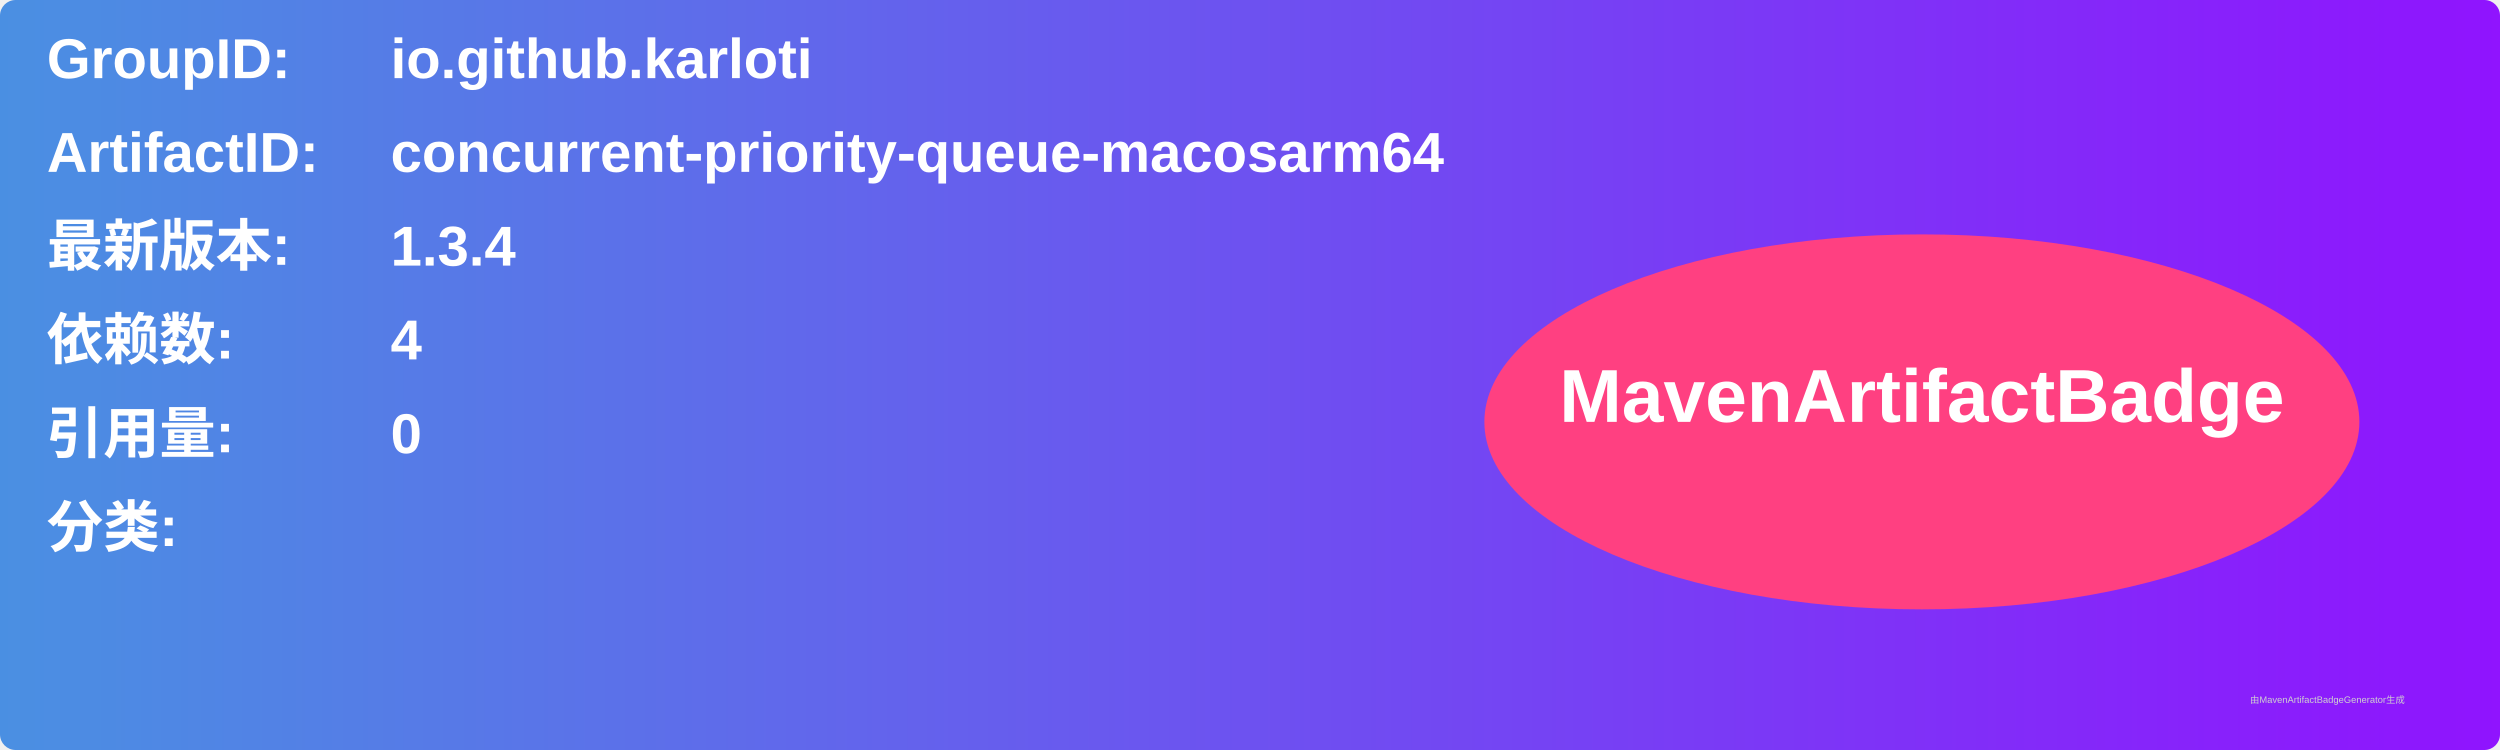
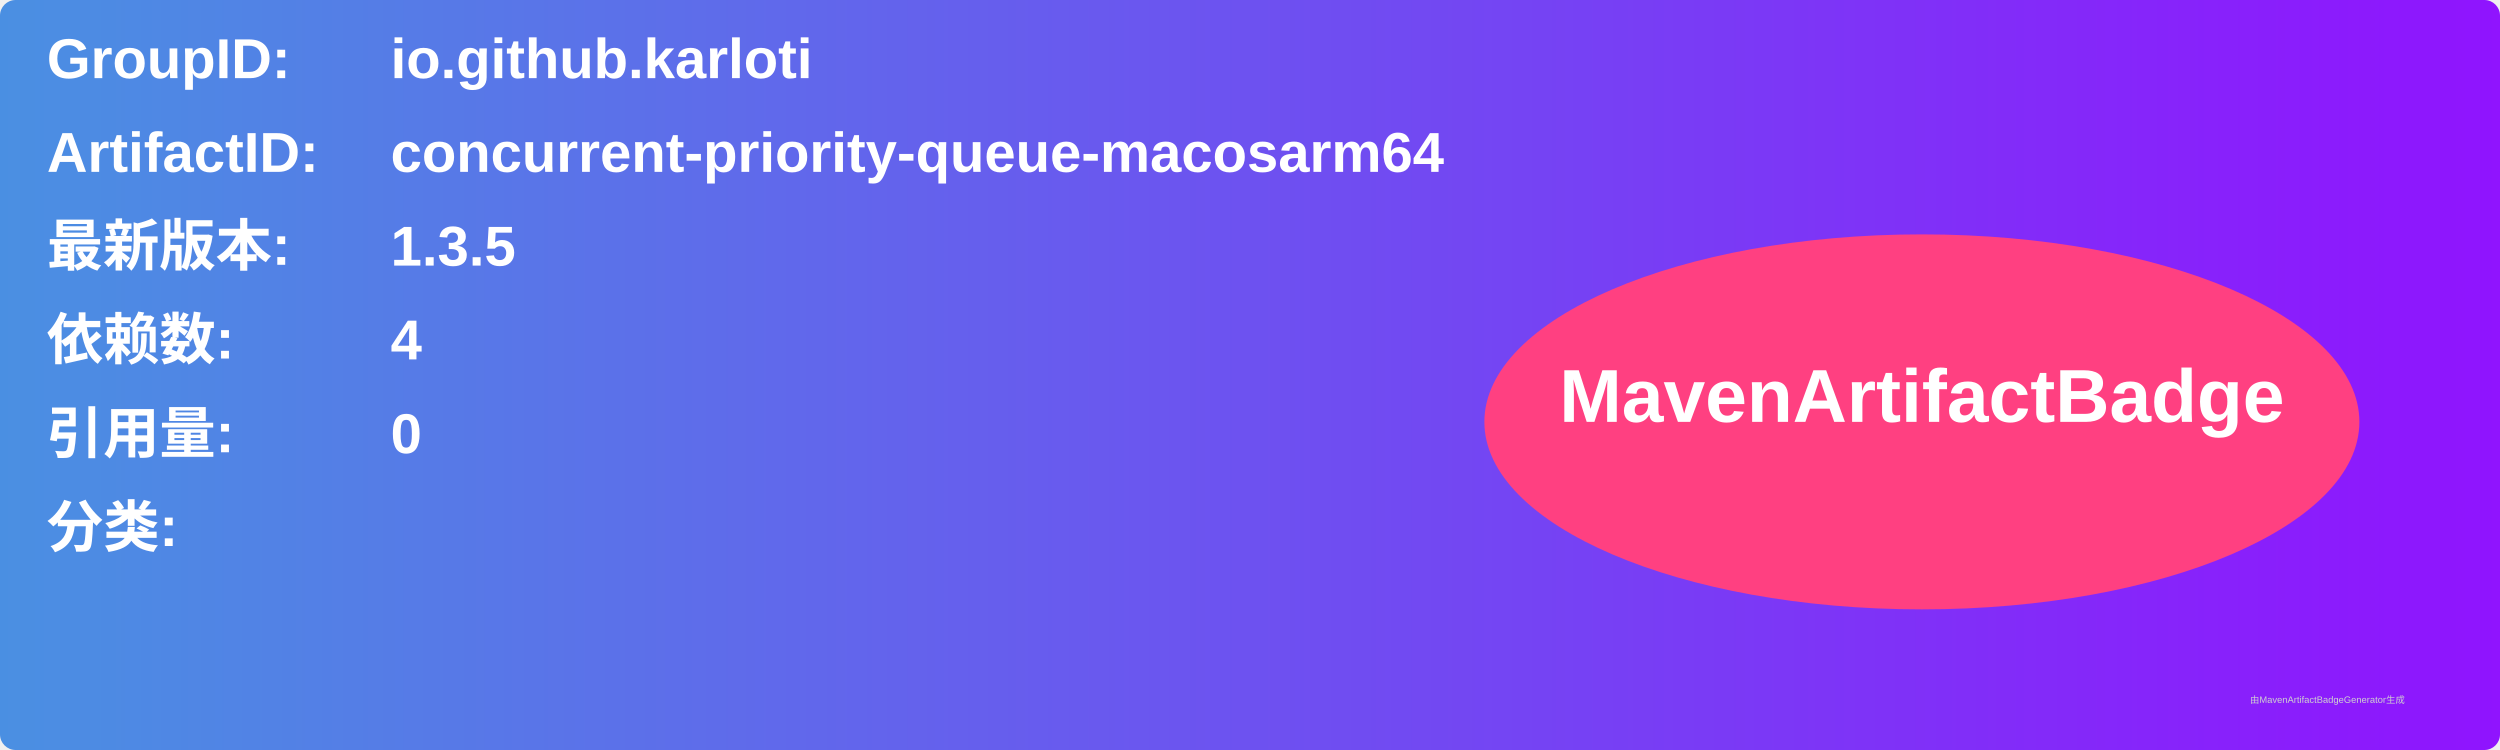
<svg xmlns="http://www.w3.org/2000/svg" width="800" height="240" viewBox="0 0 800 240">
  <linearGradient id="grad" x1="0%" y1="0%" x2="100%" y2="0%">
    <stop offset="0%" stop-color="#4a90e2" />
    <stop offset="100%" stop-color="#9013fe" />
  </linearGradient>
  <rect width="100%" height="100%" rx="5" ry="5" fill="url(#grad)" />
  <g transform="translate(15, 15)">
    <text x="0" y="10" font-family="Arial" font-size="18" fill="white" font-weight="bold" width="260">GroupID:</text>
    <text x="110" y="10" font-family="Arial" font-size="18" fill="white" font-weight="bold" width="460">io.github.karloti</text>
    <text x="0" y="40" font-family="Arial" font-size="18" fill="white" font-weight="bold" width="260">ArtifactID:</text>
    <text x="110" y="40" font-family="Arial" font-size="18" fill="white" font-weight="bold" width="460">concurrent-priority-queue-macosarm64</text>
    <text x="0" y="70" font-family="Arial" font-size="18" fill="white" font-weight="bold">最新版本:</text>
    <text x="110" y="70" font-family="Arial" font-size="18" fill="white" font-weight="bold">
-       <tspan font-weight="bold">1.3.4</tspan>
+       <tspan font-weight="bold">1.3.5</tspan>
    </text>
    <text x="0" y="100" font-family="Arial" font-size="18" fill="white" font-weight="bold">依赖数: </text>
    <text x="110" y="100" font-family="Arial" font-size="18" fill="white">
      <tspan font-weight="bold">4</tspan>
    </text>
    <text x="0" y="130" font-family="Arial" font-size="18" fill="white" font-weight="bold">引用量: </text>
    <text x="110" y="130" font-family="Arial" font-size="18" fill="white">
      <tspan font-weight="bold">0</tspan>
    </text>
    <text x="0" y="160" font-family="Arial" font-size="18" fill="white" font-weight="bold">分类:</text>
    <text x="10" y="190" font-family="Arial" font-size="10" fill="white">
      <tspan font-weight="bold" />
    </text>
    <ellipse cx="600" cy="120" rx="140" ry="60" fill="#ff4081" />
    <text x="600" y="120" text-anchor="middle" font-family="Arial" font-size="24" fill="white" font-weight="bold">MavenArtifactBadge</text>
  </g>
  <text x="720" y="225" font-family="Arial" font-size="3" fill="#d0d0d0">由MavenArtifactBadgeGenerator生成</text>
</svg>
